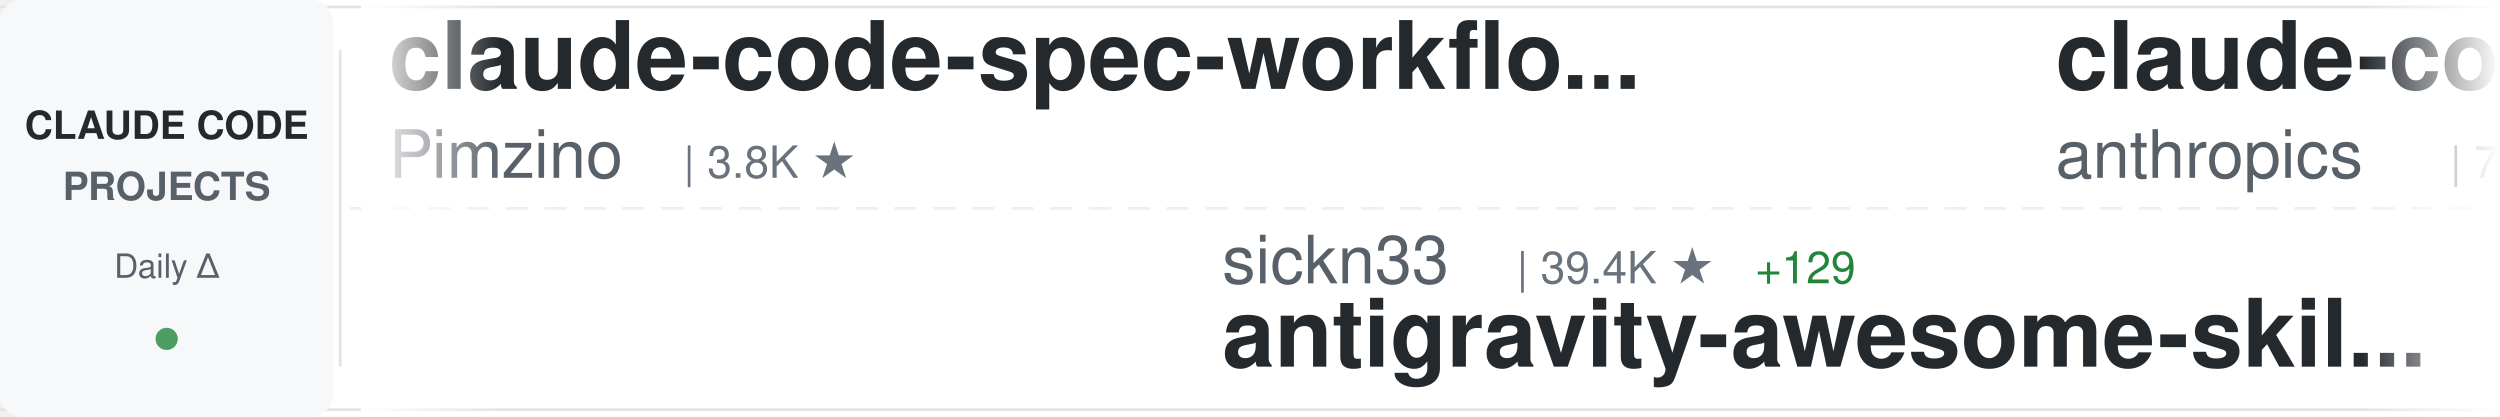
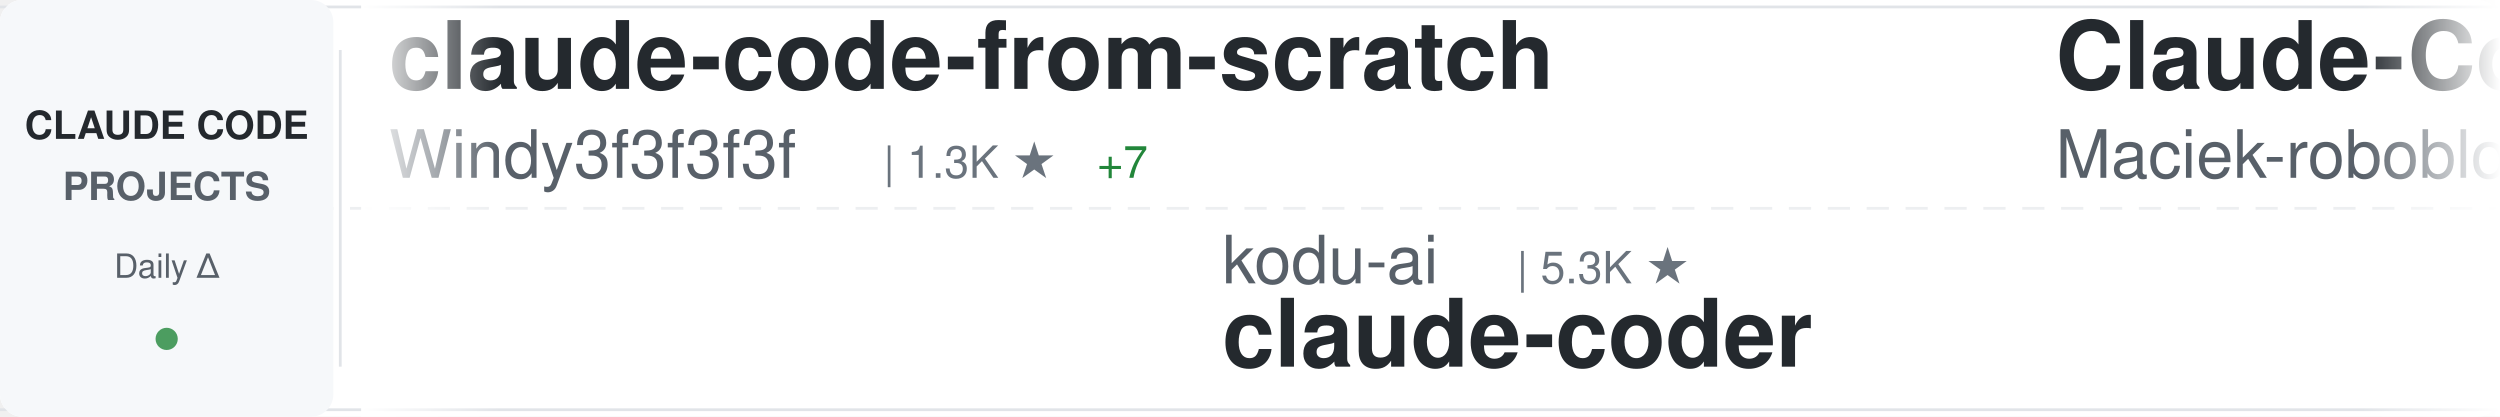
<svg xmlns="http://www.w3.org/2000/svg" width="900" height="150">
  <defs>
    <linearGradient id="awesomeLeftFade" x1="0%" y1="0%" x2="100%" y2="0%">
      <stop offset="0%" style="stop-color:#ffffff;stop-opacity:1" />
      <stop offset="100%" style="stop-color:#ffffff;stop-opacity:0" />
    </linearGradient>
    <linearGradient id="awesomeRightFade" x1="0%" y1="0%" x2="100%" y2="0%">
      <stop offset="0%" style="stop-color:#ffffff;stop-opacity:0" />
      <stop offset="100%" style="stop-color:#ffffff;stop-opacity:1" />
    </linearGradient>
  </defs>
  <rect width="900" height="150" fill="#ffffff" rx="8" />
  <rect x="0" y="2" width="900" height="1" fill="#e1e4e8" />
  <rect x="0" y="147" width="900" height="1" fill="#e1e4e8" />
  <line x1="0" y1="75" x2="900" y2="75" stroke="#e1e4e8" stroke-width="1" stroke-dasharray="8 6" opacity="0.6" />
  <rect x="0" y="0" width="120" height="150" fill="#f6f8fa" rx="8" />
  <text x="60" y="50" font-family="-apple-system, BlinkMacSystemFont, 'Segoe UI', Helvetica, Arial, sans-serif" font-size="14" font-weight="600" fill="#24292e" text-anchor="middle">CLAUDE CODE</text>
  <text x="60" y="72" font-family="-apple-system, BlinkMacSystemFont, 'Segoe UI', Helvetica, Arial, sans-serif" font-size="14" font-weight="600" fill="#586069" text-anchor="middle">PROJECTS</text>
  <text x="60" y="100" font-family="-apple-system, BlinkMacSystemFont, 'Segoe UI', Helvetica, Arial, sans-serif" font-size="12" font-weight="500" fill="#586069" text-anchor="middle">Daily Δ</text>
  <circle cx="60" cy="122" r="4" fill="#22863a" opacity="0.8" />
  <rect x="122" y="18" width="1" height="114" fill="#e1e4e8" />
  <clipPath id="awesomeTickerClip">
    <rect x="130" y="0" width="770" height="150" />
  </clipPath>
  <g clip-path="url(#awesomeTickerClip)">
    <g id="awesomeTickerItems">
      <animateTransform attributeName="transform" attributeType="XML" type="translate" from="0 0" to="-3000 0" dur="54s" repeatCount="indefinite" />
      <g transform="translate(0, 0)">
-         <text x="140" y="32" font-family="-apple-system, BlinkMacSystemFont, 'Segoe UI', Helvetica, Arial, sans-serif" font-size="34" font-weight="600" fill="#24292e">claude-code-spec-workflo...</text>
-         <text x="140" y="64" font-family="-apple-system, BlinkMacSystemFont, 'Segoe UI', Helvetica, Arial, sans-serif" font-size="24" font-weight="400" fill="#586069">Pimzino</text>
-         <text x="246" y="64" font-family="-apple-system, BlinkMacSystemFont, 'Segoe UI', Helvetica, Arial, sans-serif" font-size="16" font-weight="500" fill="#6a737d">| 3.8K ★</text>
+         <text x="140" y="32" font-family="-apple-system, BlinkMacSystemFont, 'Segoe UI', Helvetica, Arial, sans-serif" font-size="34" font-weight="600" fill="#24292e">claude-code-from-scratch</text>
+         <text x="140" y="64" font-family="-apple-system, BlinkMacSystemFont, 'Segoe UI', Helvetica, Arial, sans-serif" font-size="24" font-weight="400" fill="#586069">Windy3f3f3f3f</text>
+         <text x="318" y="64" font-family="-apple-system, BlinkMacSystemFont, 'Segoe UI', Helvetica, Arial, sans-serif" font-size="16" font-weight="500" fill="#6a737d">| 1.3K ★</text>
+         <text x="395" y="64" font-family="-apple-system, BlinkMacSystemFont, 'Segoe UI', Helvetica, Arial, sans-serif" font-size="16" font-weight="500" fill="#22863a"> +7</text>
      </g>
      <g transform="translate(300, 0)">
-         <text x="140" y="102" font-family="-apple-system, BlinkMacSystemFont, 'Segoe UI', Helvetica, Arial, sans-serif" font-size="24" font-weight="400" fill="#586069">sickn33</text>
-         <text x="246" y="102" font-family="-apple-system, BlinkMacSystemFont, 'Segoe UI', Helvetica, Arial, sans-serif" font-size="16" font-weight="500" fill="#6a737d">| 39.4K ★</text>
-         <text x="332" y="102" font-family="-apple-system, BlinkMacSystemFont, 'Segoe UI', Helvetica, Arial, sans-serif" font-size="16" font-weight="500" fill="#22863a"> +129</text>
-         <text x="140" y="132" font-family="-apple-system, BlinkMacSystemFont, 'Segoe UI', Helvetica, Arial, sans-serif" font-size="34" font-weight="600" fill="#24292e">antigravity-awesome-skil...</text>
+         <text x="140" y="102" font-family="-apple-system, BlinkMacSystemFont, 'Segoe UI', Helvetica, Arial, sans-serif" font-size="24" font-weight="400" fill="#586069">kodu-ai</text>
+         <text x="246" y="102" font-family="-apple-system, BlinkMacSystemFont, 'Segoe UI', Helvetica, Arial, sans-serif" font-size="16" font-weight="500" fill="#6a737d">| 5.3K ★</text>
+         <text x="140" y="132" font-family="-apple-system, BlinkMacSystemFont, 'Segoe UI', Helvetica, Arial, sans-serif" font-size="34" font-weight="600" fill="#24292e">claude-coder</text>
      </g>
      <g transform="translate(600, 0)">
-         <text x="140" y="32" font-family="-apple-system, BlinkMacSystemFont, 'Segoe UI', Helvetica, Arial, sans-serif" font-size="34" font-weight="600" fill="#24292e">claude-code-action</text>
-         <text x="140" y="64" font-family="-apple-system, BlinkMacSystemFont, 'Segoe UI', Helvetica, Arial, sans-serif" font-size="24" font-weight="400" fill="#586069">anthropics</text>
-         <text x="282" y="64" font-family="-apple-system, BlinkMacSystemFont, 'Segoe UI', Helvetica, Arial, sans-serif" font-size="16" font-weight="500" fill="#6a737d">| 7.8K ★</text>
-         <text x="359" y="64" font-family="-apple-system, BlinkMacSystemFont, 'Segoe UI', Helvetica, Arial, sans-serif" font-size="16" font-weight="500" fill="#22863a"> +19</text>
+         <text x="140" y="32" font-family="-apple-system, BlinkMacSystemFont, 'Segoe UI', Helvetica, Arial, sans-serif" font-size="34" font-weight="600" fill="#24292e">Claude-Code-Usage-Monito...</text>
+         <text x="140" y="64" font-family="-apple-system, BlinkMacSystemFont, 'Segoe UI', Helvetica, Arial, sans-serif" font-size="24" font-weight="400" fill="#586069">Maciek-roboblog</text>
+         <text x="342" y="64" font-family="-apple-system, BlinkMacSystemFont, 'Segoe UI', Helvetica, Arial, sans-serif" font-size="16" font-weight="500" fill="#6a737d">| 8.1K ★</text>
+         <text x="419" y="64" font-family="-apple-system, BlinkMacSystemFont, 'Segoe UI', Helvetica, Arial, sans-serif" font-size="16" font-weight="500" fill="#22863a"> +6</text>
      </g>
      <g transform="translate(900, 0)">
-         <text x="140" y="102" font-family="-apple-system, BlinkMacSystemFont, 'Segoe UI', Helvetica, Arial, sans-serif" font-size="24" font-weight="400" fill="#586069">nicedreamzapp</text>
-         <text x="318" y="102" font-family="-apple-system, BlinkMacSystemFont, 'Segoe UI', Helvetica, Arial, sans-serif" font-size="16" font-weight="500" fill="#6a737d">| 2.7K ★</text>
-         <text x="395" y="102" font-family="-apple-system, BlinkMacSystemFont, 'Segoe UI', Helvetica, Arial, sans-serif" font-size="16" font-weight="500" fill="#22863a"> +3</text>
-         <text x="140" y="132" font-family="-apple-system, BlinkMacSystemFont, 'Segoe UI', Helvetica, Arial, sans-serif" font-size="34" font-weight="600" fill="#24292e">claude-code-local</text>
+         <text x="140" y="102" font-family="-apple-system, BlinkMacSystemFont, 'Segoe UI', Helvetica, Arial, sans-serif" font-size="24" font-weight="400" fill="#586069">VoltAgent</text>
+         <text x="270" y="102" font-family="-apple-system, BlinkMacSystemFont, 'Segoe UI', Helvetica, Arial, sans-serif" font-size="16" font-weight="500" fill="#6a737d">| 21.1K ★</text>
+         <text x="356" y="102" font-family="-apple-system, BlinkMacSystemFont, 'Segoe UI', Helvetica, Arial, sans-serif" font-size="16" font-weight="500" fill="#22863a"> +57</text>
+         <text x="140" y="132" font-family="-apple-system, BlinkMacSystemFont, 'Segoe UI', Helvetica, Arial, sans-serif" font-size="34" font-weight="600" fill="#24292e">awesome-claude-code-suba...</text>
      </g>
      <g transform="translate(1200, 0)">
-         <text x="140" y="32" font-family="-apple-system, BlinkMacSystemFont, 'Segoe UI', Helvetica, Arial, sans-serif" font-size="34" font-weight="600" fill="#24292e">claude-code-telegram</text>
-         <text x="140" y="64" font-family="-apple-system, BlinkMacSystemFont, 'Segoe UI', Helvetica, Arial, sans-serif" font-size="24" font-weight="400" fill="#586069">RichardAtCT</text>
-         <text x="294" y="64" font-family="-apple-system, BlinkMacSystemFont, 'Segoe UI', Helvetica, Arial, sans-serif" font-size="16" font-weight="500" fill="#6a737d">| 2.7K ★</text>
-         <text x="371" y="64" font-family="-apple-system, BlinkMacSystemFont, 'Segoe UI', Helvetica, Arial, sans-serif" font-size="16" font-weight="500" fill="#22863a"> +2</text>
+         <text x="140" y="32" font-family="-apple-system, BlinkMacSystemFont, 'Segoe UI', Helvetica, Arial, sans-serif" font-size="34" font-weight="600" fill="#24292e">claude-code-source</text>
+         <text x="140" y="64" font-family="-apple-system, BlinkMacSystemFont, 'Segoe UI', Helvetica, Arial, sans-serif" font-size="24" font-weight="400" fill="#586069">AprilNEA</text>
+         <text x="258" y="64" font-family="-apple-system, BlinkMacSystemFont, 'Segoe UI', Helvetica, Arial, sans-serif" font-size="16" font-weight="500" fill="#6a737d">| 383 ★</text>
      </g>
      <g transform="translate(1500, 0)">
-         <text x="140" y="102" font-family="-apple-system, BlinkMacSystemFont, 'Segoe UI', Helvetica, Arial, sans-serif" font-size="24" font-weight="400" fill="#586069">snarktank</text>
-         <text x="270" y="102" font-family="-apple-system, BlinkMacSystemFont, 'Segoe UI', Helvetica, Arial, sans-serif" font-size="16" font-weight="500" fill="#6a737d">| 19.9K ★</text>
-         <text x="356" y="102" font-family="-apple-system, BlinkMacSystemFont, 'Segoe UI', Helvetica, Arial, sans-serif" font-size="16" font-weight="500" fill="#22863a"> +40</text>
-         <text x="140" y="132" font-family="-apple-system, BlinkMacSystemFont, 'Segoe UI', Helvetica, Arial, sans-serif" font-size="34" font-weight="600" fill="#24292e">ralph</text>
+         <text x="140" y="102" font-family="-apple-system, BlinkMacSystemFont, 'Segoe UI', Helvetica, Arial, sans-serif" font-size="24" font-weight="400" fill="#586069">Cranot</text>
+         <text x="234" y="102" font-family="-apple-system, BlinkMacSystemFont, 'Segoe UI', Helvetica, Arial, sans-serif" font-size="16" font-weight="500" fill="#6a737d">| 2.8K ★</text>
+         <text x="311" y="102" font-family="-apple-system, BlinkMacSystemFont, 'Segoe UI', Helvetica, Arial, sans-serif" font-size="16" font-weight="500" fill="#22863a"> +2</text>
+         <text x="140" y="132" font-family="-apple-system, BlinkMacSystemFont, 'Segoe UI', Helvetica, Arial, sans-serif" font-size="34" font-weight="600" fill="#24292e">claude-code-guide</text>
      </g>
      <g transform="translate(1800, 0)">
-         <text x="140" y="32" font-family="-apple-system, BlinkMacSystemFont, 'Segoe UI', Helvetica, Arial, sans-serif" font-size="34" font-weight="600" fill="#24292e">claude-code-infrastructu...</text>
-         <text x="140" y="64" font-family="-apple-system, BlinkMacSystemFont, 'Segoe UI', Helvetica, Arial, sans-serif" font-size="24" font-weight="400" fill="#586069">diet103</text>
-         <text x="246" y="64" font-family="-apple-system, BlinkMacSystemFont, 'Segoe UI', Helvetica, Arial, sans-serif" font-size="16" font-weight="500" fill="#6a737d">| 9.7K ★</text>
-         <text x="323" y="64" font-family="-apple-system, BlinkMacSystemFont, 'Segoe UI', Helvetica, Arial, sans-serif" font-size="16" font-weight="500" fill="#22863a"> +2</text>
+         <text x="140" y="32" font-family="-apple-system, BlinkMacSystemFont, 'Segoe UI', Helvetica, Arial, sans-serif" font-size="34" font-weight="600" fill="#24292e">claude-code-system-promp...</text>
+         <text x="140" y="64" font-family="-apple-system, BlinkMacSystemFont, 'Segoe UI', Helvetica, Arial, sans-serif" font-size="24" font-weight="400" fill="#586069">Piebald-AI</text>
+         <text x="282" y="64" font-family="-apple-system, BlinkMacSystemFont, 'Segoe UI', Helvetica, Arial, sans-serif" font-size="16" font-weight="500" fill="#6a737d">| 10.7K ★</text>
+         <text x="368" y="64" font-family="-apple-system, BlinkMacSystemFont, 'Segoe UI', Helvetica, Arial, sans-serif" font-size="16" font-weight="500" fill="#22863a"> +24</text>
      </g>
      <g transform="translate(2100, 0)">
-         <text x="140" y="102" font-family="-apple-system, BlinkMacSystemFont, 'Segoe UI', Helvetica, Arial, sans-serif" font-size="24" font-weight="400" fill="#586069">musistudio</text>
-         <text x="282" y="102" font-family="-apple-system, BlinkMacSystemFont, 'Segoe UI', Helvetica, Arial, sans-serif" font-size="16" font-weight="500" fill="#6a737d">| 34.6K ★</text>
-         <text x="368" y="102" font-family="-apple-system, BlinkMacSystemFont, 'Segoe UI', Helvetica, Arial, sans-serif" font-size="16" font-weight="500" fill="#22863a"> +45</text>
-         <text x="140" y="132" font-family="-apple-system, BlinkMacSystemFont, 'Segoe UI', Helvetica, Arial, sans-serif" font-size="34" font-weight="600" fill="#24292e">claude-code-router</text>
+         <text x="140" y="102" font-family="-apple-system, BlinkMacSystemFont, 'Segoe UI', Helvetica, Arial, sans-serif" font-size="24" font-weight="400" fill="#586069">zstmfhy</text>
+         <text x="246" y="102" font-family="-apple-system, BlinkMacSystemFont, 'Segoe UI', Helvetica, Arial, sans-serif" font-size="16" font-weight="500" fill="#6a737d">| 190 ★</text>
+         <text x="140" y="132" font-family="-apple-system, BlinkMacSystemFont, 'Segoe UI', Helvetica, Arial, sans-serif" font-size="34" font-weight="600" fill="#24292e">Claude-code</text>
      </g>
      <g transform="translate(2400, 0)">
-         <text x="140" y="32" font-family="-apple-system, BlinkMacSystemFont, 'Segoe UI', Helvetica, Arial, sans-serif" font-size="34" font-weight="600" fill="#24292e">claude-code</text>
-         <text x="140" y="64" font-family="-apple-system, BlinkMacSystemFont, 'Segoe UI', Helvetica, Arial, sans-serif" font-size="24" font-weight="400" fill="#586069">freestylefly</text>
-         <text x="306" y="64" font-family="-apple-system, BlinkMacSystemFont, 'Segoe UI', Helvetica, Arial, sans-serif" font-size="16" font-weight="500" fill="#6a737d">| 125 ★</text>
+         <text x="140" y="32" font-family="-apple-system, BlinkMacSystemFont, 'Segoe UI', Helvetica, Arial, sans-serif" font-size="34" font-weight="600" fill="#24292e">claude-code-tudou</text>
+         <text x="140" y="64" font-family="-apple-system, BlinkMacSystemFont, 'Segoe UI', Helvetica, Arial, sans-serif" font-size="24" font-weight="400" fill="#586069">AICoderTudou</text>
+         <text x="306" y="64" font-family="-apple-system, BlinkMacSystemFont, 'Segoe UI', Helvetica, Arial, sans-serif" font-size="16" font-weight="500" fill="#6a737d">| 500 ★</text>
      </g>
      <g transform="translate(2700, 0)">
-         <text x="140" y="102" font-family="-apple-system, BlinkMacSystemFont, 'Segoe UI', Helvetica, Arial, sans-serif" font-size="24" font-weight="400" fill="#586069">jarmuine</text>
-         <text x="258" y="102" font-family="-apple-system, BlinkMacSystemFont, 'Segoe UI', Helvetica, Arial, sans-serif" font-size="16" font-weight="500" fill="#6a737d">| 2.2K ★</text>
-         <text x="140" y="132" font-family="-apple-system, BlinkMacSystemFont, 'Segoe UI', Helvetica, Arial, sans-serif" font-size="34" font-weight="600" fill="#24292e">claude-code</text>
+         <text x="140" y="102" font-family="-apple-system, BlinkMacSystemFont, 'Segoe UI', Helvetica, Arial, sans-serif" font-size="24" font-weight="400" fill="#586069">ghuntley</text>
+         <text x="258" y="102" font-family="-apple-system, BlinkMacSystemFont, 'Segoe UI', Helvetica, Arial, sans-serif" font-size="16" font-weight="500" fill="#6a737d">| 981 ★</text>
+         <text x="140" y="132" font-family="-apple-system, BlinkMacSystemFont, 'Segoe UI', Helvetica, Arial, sans-serif" font-size="34" font-weight="600" fill="#24292e">claude-code-source-code-...</text>
      </g>
      <g transform="translate(3000, 0)">
-         <text x="140" y="32" font-family="-apple-system, BlinkMacSystemFont, 'Segoe UI', Helvetica, Arial, sans-serif" font-size="34" font-weight="600" fill="#24292e">claude-code-spec-workflo...</text>
-         <text x="140" y="64" font-family="-apple-system, BlinkMacSystemFont, 'Segoe UI', Helvetica, Arial, sans-serif" font-size="24" font-weight="400" fill="#586069">Pimzino</text>
-         <text x="246" y="64" font-family="-apple-system, BlinkMacSystemFont, 'Segoe UI', Helvetica, Arial, sans-serif" font-size="16" font-weight="500" fill="#6a737d">| 3.8K ★</text>
+         <text x="140" y="32" font-family="-apple-system, BlinkMacSystemFont, 'Segoe UI', Helvetica, Arial, sans-serif" font-size="34" font-weight="600" fill="#24292e">claude-code-from-scratch</text>
+         <text x="140" y="64" font-family="-apple-system, BlinkMacSystemFont, 'Segoe UI', Helvetica, Arial, sans-serif" font-size="24" font-weight="400" fill="#586069">Windy3f3f3f3f</text>
+         <text x="318" y="64" font-family="-apple-system, BlinkMacSystemFont, 'Segoe UI', Helvetica, Arial, sans-serif" font-size="16" font-weight="500" fill="#6a737d">| 1.3K ★</text>
+         <text x="395" y="64" font-family="-apple-system, BlinkMacSystemFont, 'Segoe UI', Helvetica, Arial, sans-serif" font-size="16" font-weight="500" fill="#22863a"> +7</text>
      </g>
      <g transform="translate(3300, 0)">
-         <text x="140" y="102" font-family="-apple-system, BlinkMacSystemFont, 'Segoe UI', Helvetica, Arial, sans-serif" font-size="24" font-weight="400" fill="#586069">sickn33</text>
-         <text x="246" y="102" font-family="-apple-system, BlinkMacSystemFont, 'Segoe UI', Helvetica, Arial, sans-serif" font-size="16" font-weight="500" fill="#6a737d">| 39.4K ★</text>
-         <text x="332" y="102" font-family="-apple-system, BlinkMacSystemFont, 'Segoe UI', Helvetica, Arial, sans-serif" font-size="16" font-weight="500" fill="#22863a"> +129</text>
-         <text x="140" y="132" font-family="-apple-system, BlinkMacSystemFont, 'Segoe UI', Helvetica, Arial, sans-serif" font-size="34" font-weight="600" fill="#24292e">antigravity-awesome-skil...</text>
+         <text x="140" y="102" font-family="-apple-system, BlinkMacSystemFont, 'Segoe UI', Helvetica, Arial, sans-serif" font-size="24" font-weight="400" fill="#586069">kodu-ai</text>
+         <text x="246" y="102" font-family="-apple-system, BlinkMacSystemFont, 'Segoe UI', Helvetica, Arial, sans-serif" font-size="16" font-weight="500" fill="#6a737d">| 5.3K ★</text>
+         <text x="140" y="132" font-family="-apple-system, BlinkMacSystemFont, 'Segoe UI', Helvetica, Arial, sans-serif" font-size="34" font-weight="600" fill="#24292e">claude-coder</text>
      </g>
      <g transform="translate(3600, 0)">
-         <text x="140" y="32" font-family="-apple-system, BlinkMacSystemFont, 'Segoe UI', Helvetica, Arial, sans-serif" font-size="34" font-weight="600" fill="#24292e">claude-code-action</text>
-         <text x="140" y="64" font-family="-apple-system, BlinkMacSystemFont, 'Segoe UI', Helvetica, Arial, sans-serif" font-size="24" font-weight="400" fill="#586069">anthropics</text>
-         <text x="282" y="64" font-family="-apple-system, BlinkMacSystemFont, 'Segoe UI', Helvetica, Arial, sans-serif" font-size="16" font-weight="500" fill="#6a737d">| 7.8K ★</text>
-         <text x="359" y="64" font-family="-apple-system, BlinkMacSystemFont, 'Segoe UI', Helvetica, Arial, sans-serif" font-size="16" font-weight="500" fill="#22863a"> +19</text>
+         <text x="140" y="32" font-family="-apple-system, BlinkMacSystemFont, 'Segoe UI', Helvetica, Arial, sans-serif" font-size="34" font-weight="600" fill="#24292e">Claude-Code-Usage-Monito...</text>
+         <text x="140" y="64" font-family="-apple-system, BlinkMacSystemFont, 'Segoe UI', Helvetica, Arial, sans-serif" font-size="24" font-weight="400" fill="#586069">Maciek-roboblog</text>
+         <text x="342" y="64" font-family="-apple-system, BlinkMacSystemFont, 'Segoe UI', Helvetica, Arial, sans-serif" font-size="16" font-weight="500" fill="#6a737d">| 8.1K ★</text>
+         <text x="419" y="64" font-family="-apple-system, BlinkMacSystemFont, 'Segoe UI', Helvetica, Arial, sans-serif" font-size="16" font-weight="500" fill="#22863a"> +6</text>
      </g>
      <g transform="translate(3900, 0)">
-         <text x="140" y="102" font-family="-apple-system, BlinkMacSystemFont, 'Segoe UI', Helvetica, Arial, sans-serif" font-size="24" font-weight="400" fill="#586069">nicedreamzapp</text>
-         <text x="318" y="102" font-family="-apple-system, BlinkMacSystemFont, 'Segoe UI', Helvetica, Arial, sans-serif" font-size="16" font-weight="500" fill="#6a737d">| 2.7K ★</text>
-         <text x="395" y="102" font-family="-apple-system, BlinkMacSystemFont, 'Segoe UI', Helvetica, Arial, sans-serif" font-size="16" font-weight="500" fill="#22863a"> +3</text>
-         <text x="140" y="132" font-family="-apple-system, BlinkMacSystemFont, 'Segoe UI', Helvetica, Arial, sans-serif" font-size="34" font-weight="600" fill="#24292e">claude-code-local</text>
+         <text x="140" y="102" font-family="-apple-system, BlinkMacSystemFont, 'Segoe UI', Helvetica, Arial, sans-serif" font-size="24" font-weight="400" fill="#586069">VoltAgent</text>
+         <text x="270" y="102" font-family="-apple-system, BlinkMacSystemFont, 'Segoe UI', Helvetica, Arial, sans-serif" font-size="16" font-weight="500" fill="#6a737d">| 21.1K ★</text>
+         <text x="356" y="102" font-family="-apple-system, BlinkMacSystemFont, 'Segoe UI', Helvetica, Arial, sans-serif" font-size="16" font-weight="500" fill="#22863a"> +57</text>
+         <text x="140" y="132" font-family="-apple-system, BlinkMacSystemFont, 'Segoe UI', Helvetica, Arial, sans-serif" font-size="34" font-weight="600" fill="#24292e">awesome-claude-code-suba...</text>
      </g>
    </g>
  </g>
  <rect x="130" y="0" width="50" height="150" fill="url(#awesomeLeftFade)" />
  <rect x="850" y="0" width="50" height="150" fill="url(#awesomeRightFade)" />
</svg>
